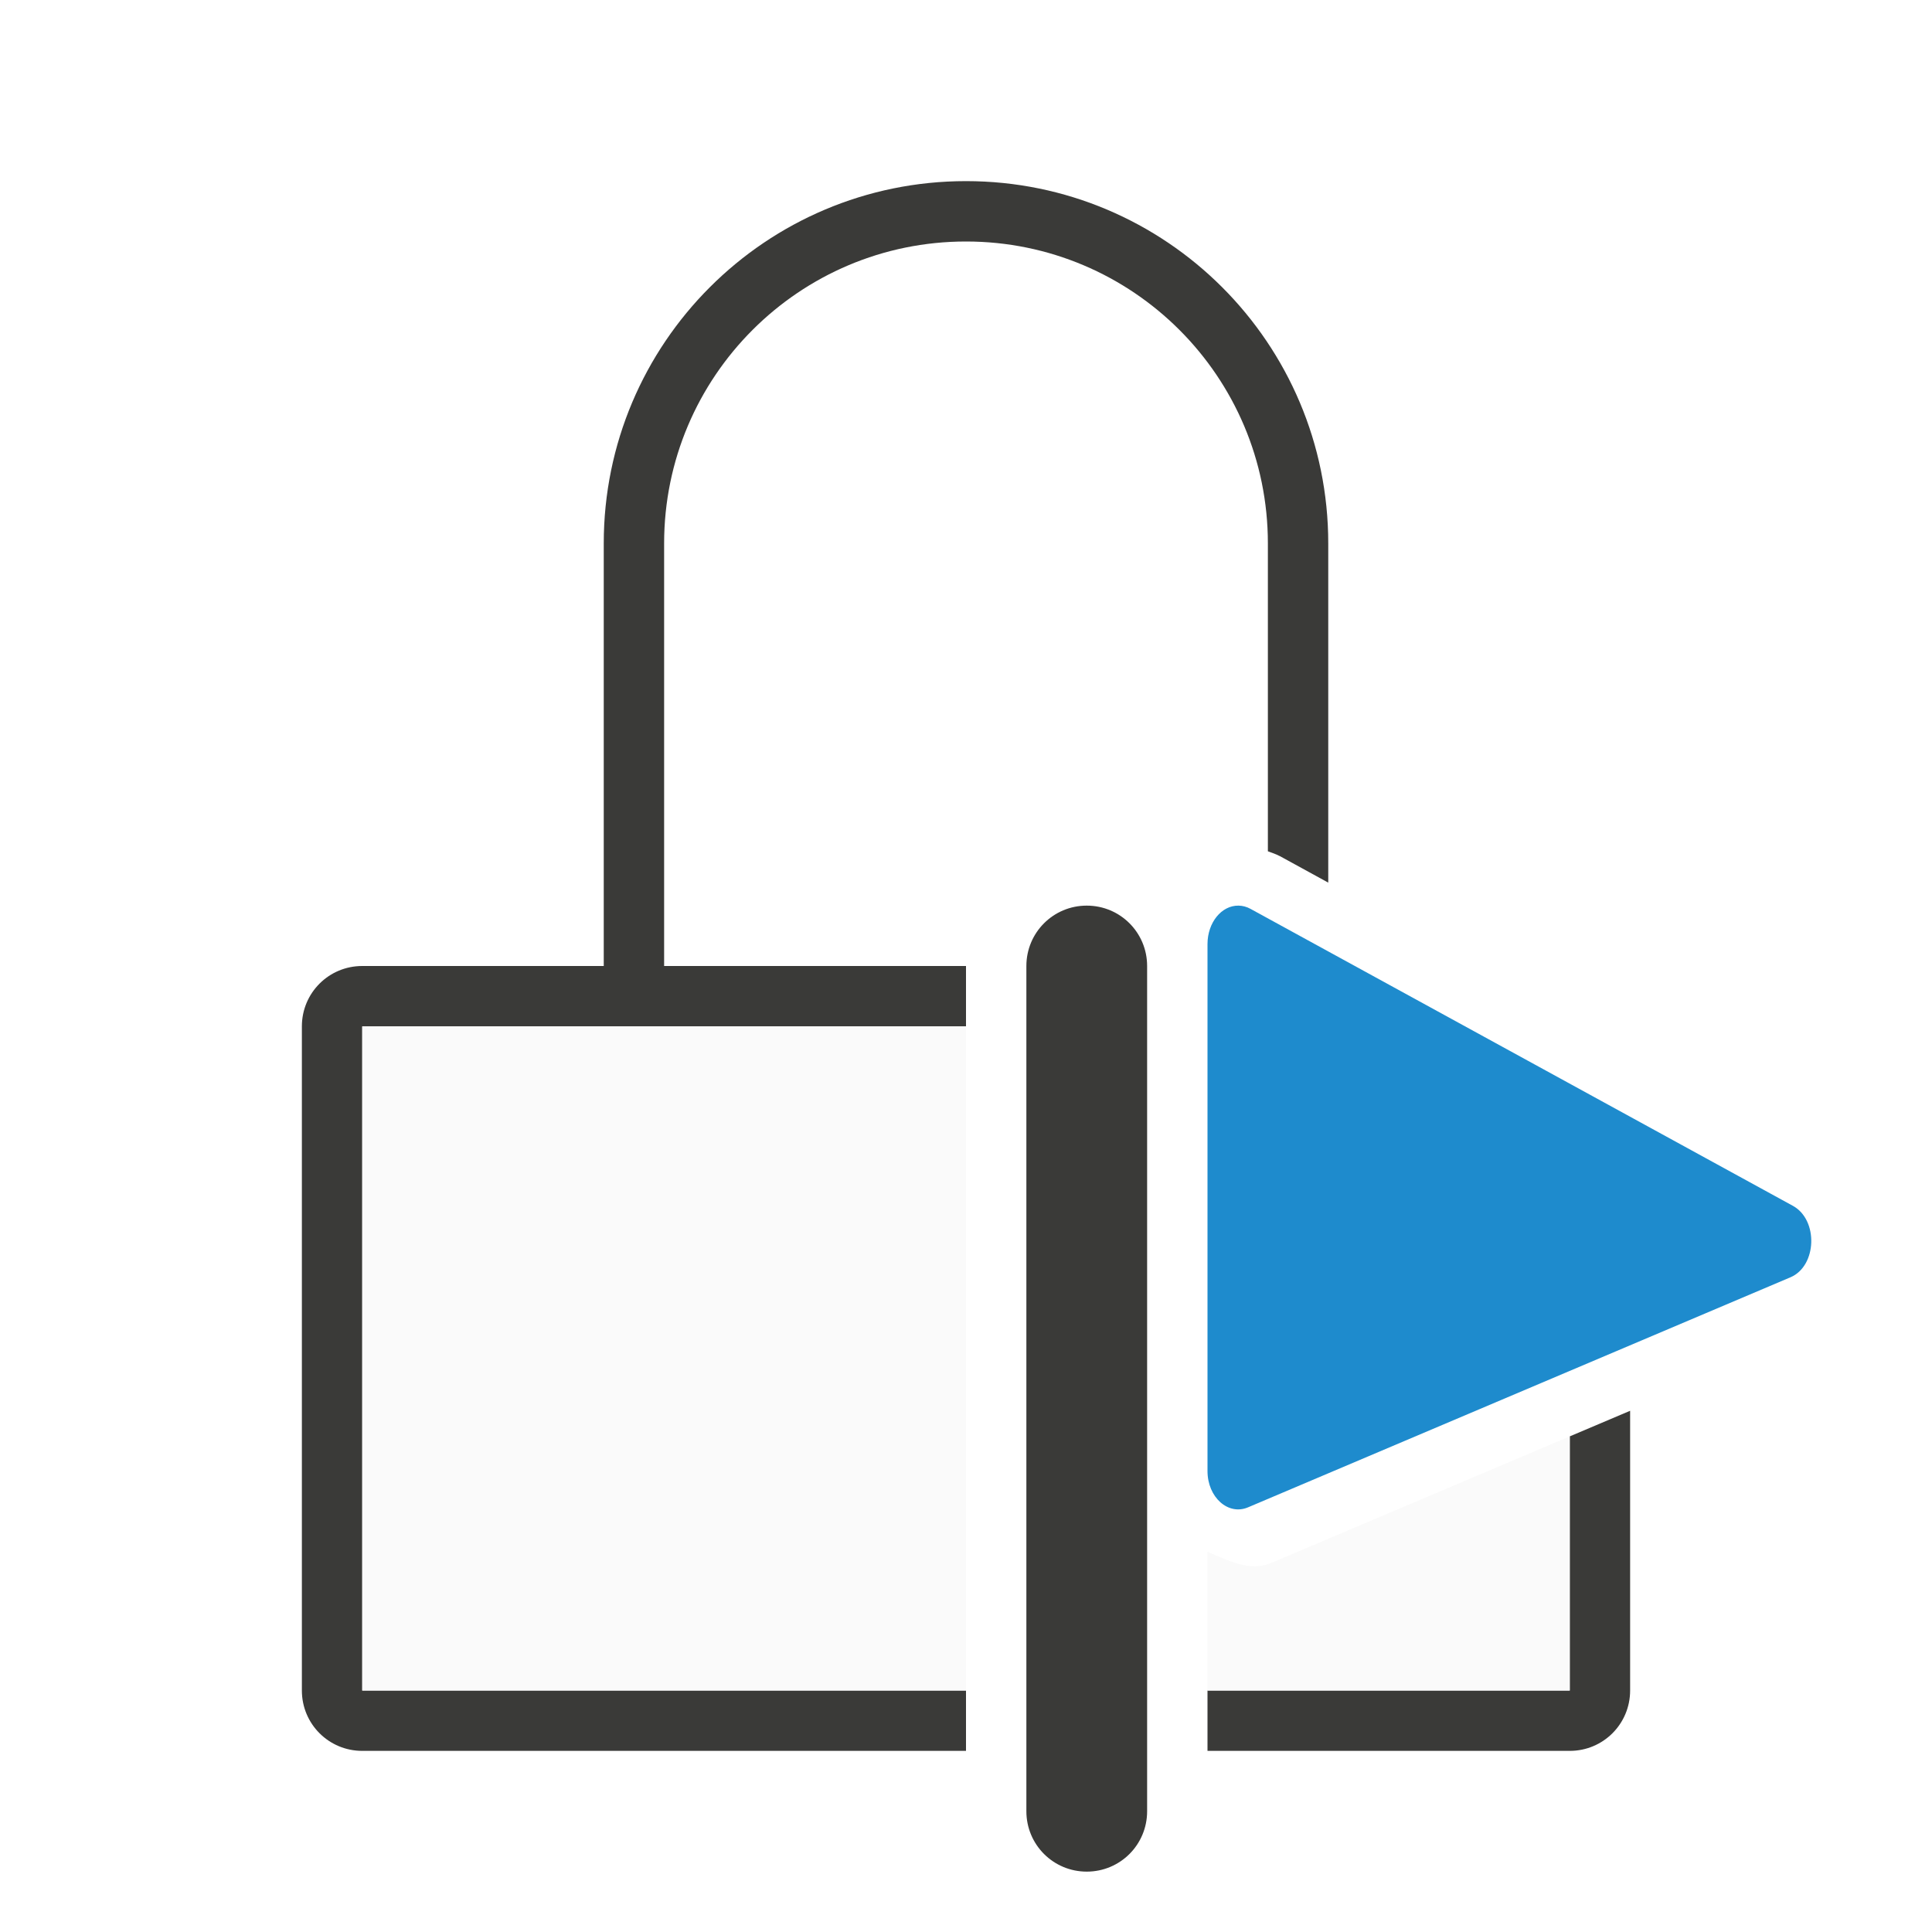
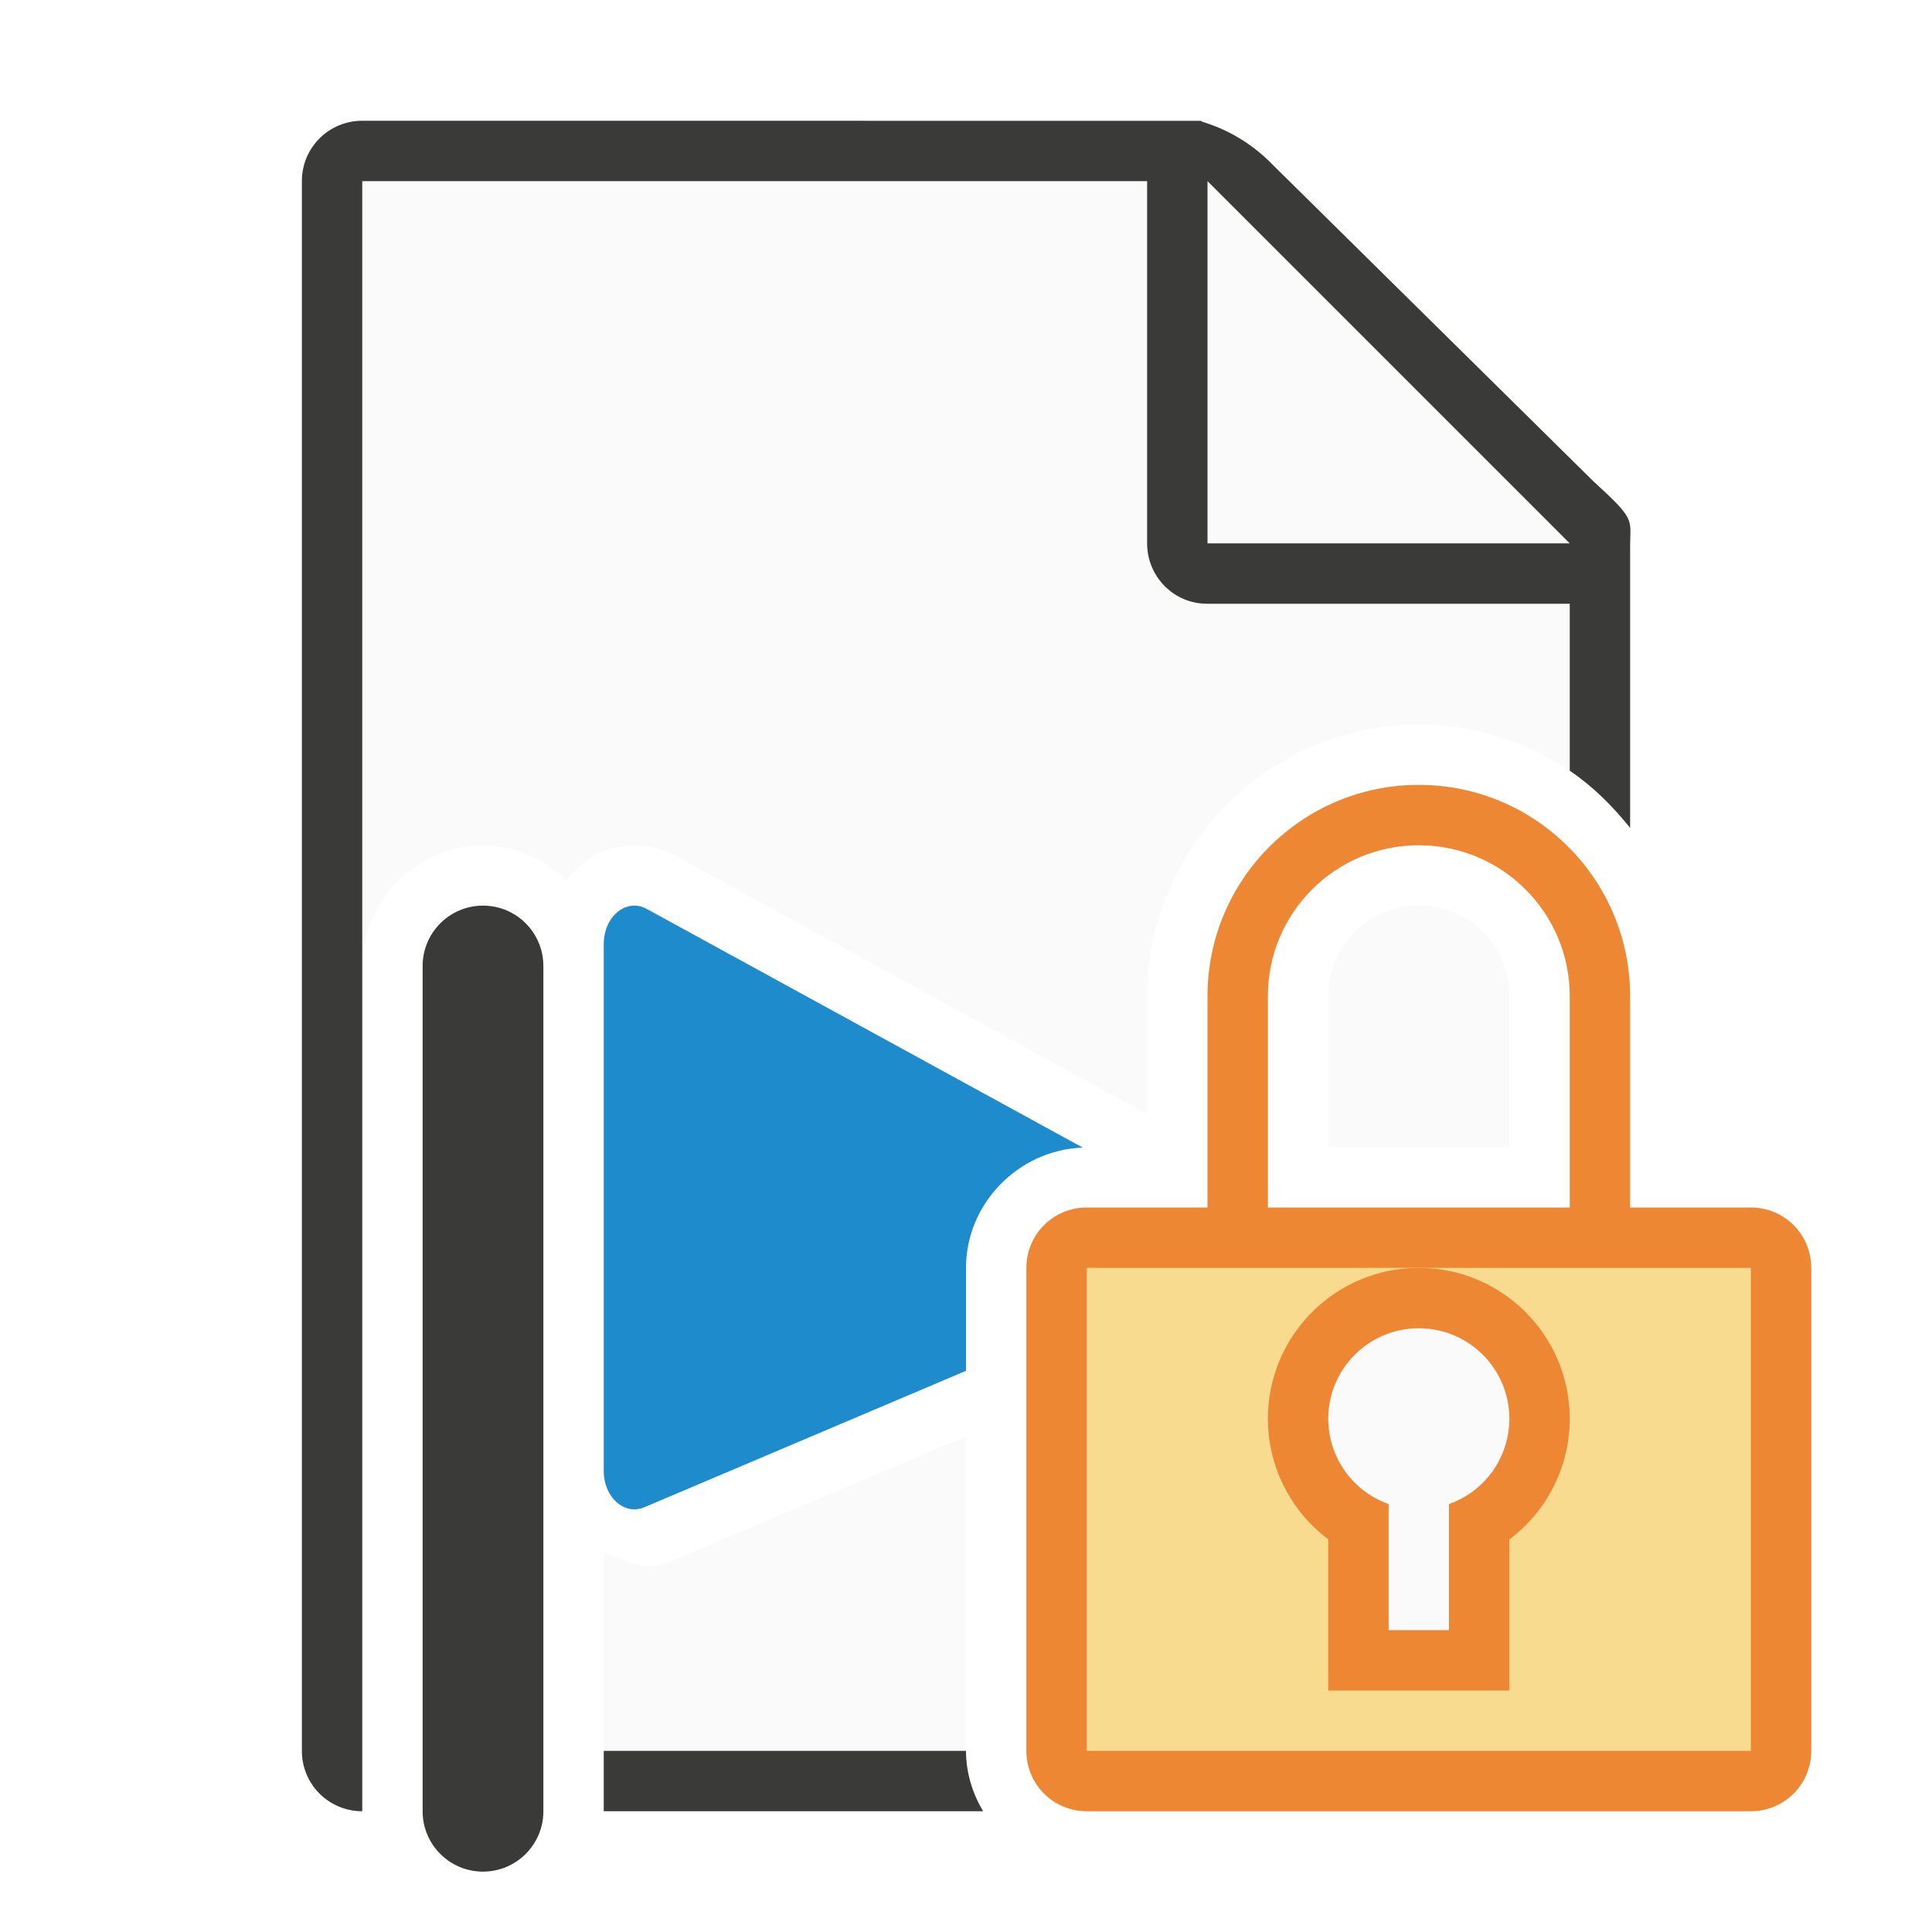
<svg xmlns="http://www.w3.org/2000/svg" viewBox="0 0 32 32">
-   <path d="m16 3c-3.314 0-6 2.686-6 6v7h-4c-.554 0-1 .446-1 1v11c0 .554.446 1 1 1h10v-1h-9-1v-1-9-1h1 9v-1h-5v-7c0-2.761 2.239-5 5-5s5 2.239 5 5v5.1c.066.025.134.046.193.078h.002l.805.441v-5.619c0-3.314-2.686-6-6-6zm2 12c-.554 0-1 .446-1 1v14c0 .554.446 1 1 1s1-.446 1-1v-14c0-.554-.446-1-1-1zm9 8.367-1 .424v3.209 1h-1-5v1h6c.554 0 1-.446 1-1z" fill="#3a3a38" />
-   <path d="m6 17v11h10v-11zm20 6.791-4.938 2.094c-.364.155-.719-.038-1.062-.182v2.297h6z" fill="#fafafa" />
-   <path d="m20.514 15c-.283-.004-.513.281-.514.635v8.73c0.0.435.342.741.672.601l8.986-3.811c.437-.188.462-.949.039-1.182l-8.984-4.919c-.063-.035-.131-.053-.199-.054z" fill="#1e8bcd" />
+   <path d="m6 3v13c0-1.091.909-2 2-2 .534 0 1.017.229 1.379.58.262-.341.639-.587 1.148-.58.246.003.475.073.666.178h.002l7.805 4.273v-1.951c0-2.473 2.027-4.5 4.5-4.5.923 0 1.784.283 2.5.766v-4.406l-6-5.359zm17.5 12c-.84 0-1.5.66-1.5 1.5v2.5h3v-2.5c0-.84-.66-1.5-1.5-1.5zm-7.5 8.791-4.938 2.094c-.364.155-.719-.038-1.062-.182v3.297h6z" fill="#fafafa" />
+   <path d="m6 2c-.554 0-1 .446-1 1v26c0 .554.446 1 1 1v-1-13-13h13v6c0 .554.446 1.004 1 1h6v2.766c.384.259.711.586 1 .947v-2.822-1.641-.209c0-.451.098-.425-.605-1.066l-5.307-5.238c-.71-.737-1.477-.736-1.094-.736h-.332-.662zm4 27v1h6.283c-.175-.297-.283-.636-.283-1z" fill="#3a3a38" />
+   <path d="m20 9h6l-6-6z" fill="#fafafa" fill-rule="evenodd" />
+   <path d="m10.514 15c-.283-.004-.514.281-.514.635v8.73c0.0.435.342.74.672.6l5.328-2.26v-1.705c0-1.068.873-1.955 1.934-1.992l-7.221-3.953c-.063-.035-.131-.054-.199-.055z" fill="#1e8bcd" />
+   <rect fill="#3a3a38" height="16" ry="1" width="2" x="7" y="15" />
+   <path d="m23.5 13c-1.933 0-3.5 1.567-3.5 3.5v3.5h-2c-.554 0-1 .446-1 1v8c0 .554.446 1 1 1h11c.554 0 1-.446 1-1v-8c0-.554-.446-1-1-1h-2v-3.5c0-1.933-1.567-3.5-3.5-3.5zm0 1c1.381 0 2.5 1.119 2.5 2.5v3.5h-5v-3.5c0-1.381 1.119-2.5 2.5-2.5z" fill="#ed8733" />
+   <path d="m18 21h11v8h-11z" fill="#f8db8f" />
+   <path d="m23.5 21a2.5 2.5 0 0 0 -2.5 2.5 2.5 2.5 0 0 0 1 1.996v2.504h3v-2.502a2.5 2.5 0 0 0 1-1.998 2.5 2.5 0 0 0 -2.5-2.5z" fill="#ed8733" />
+   <path d="m23.5 22a1.5 1.5 0 0 0 -1.5 1.5 1.5 1.5 0 0 0 1 1.412v2.088h1v-2.088a1.5 1.5 0 0 0 1-1.412 1.5 1.5 0 0 0 -1.5-1.5z" fill="#fafafa" />
</svg>
